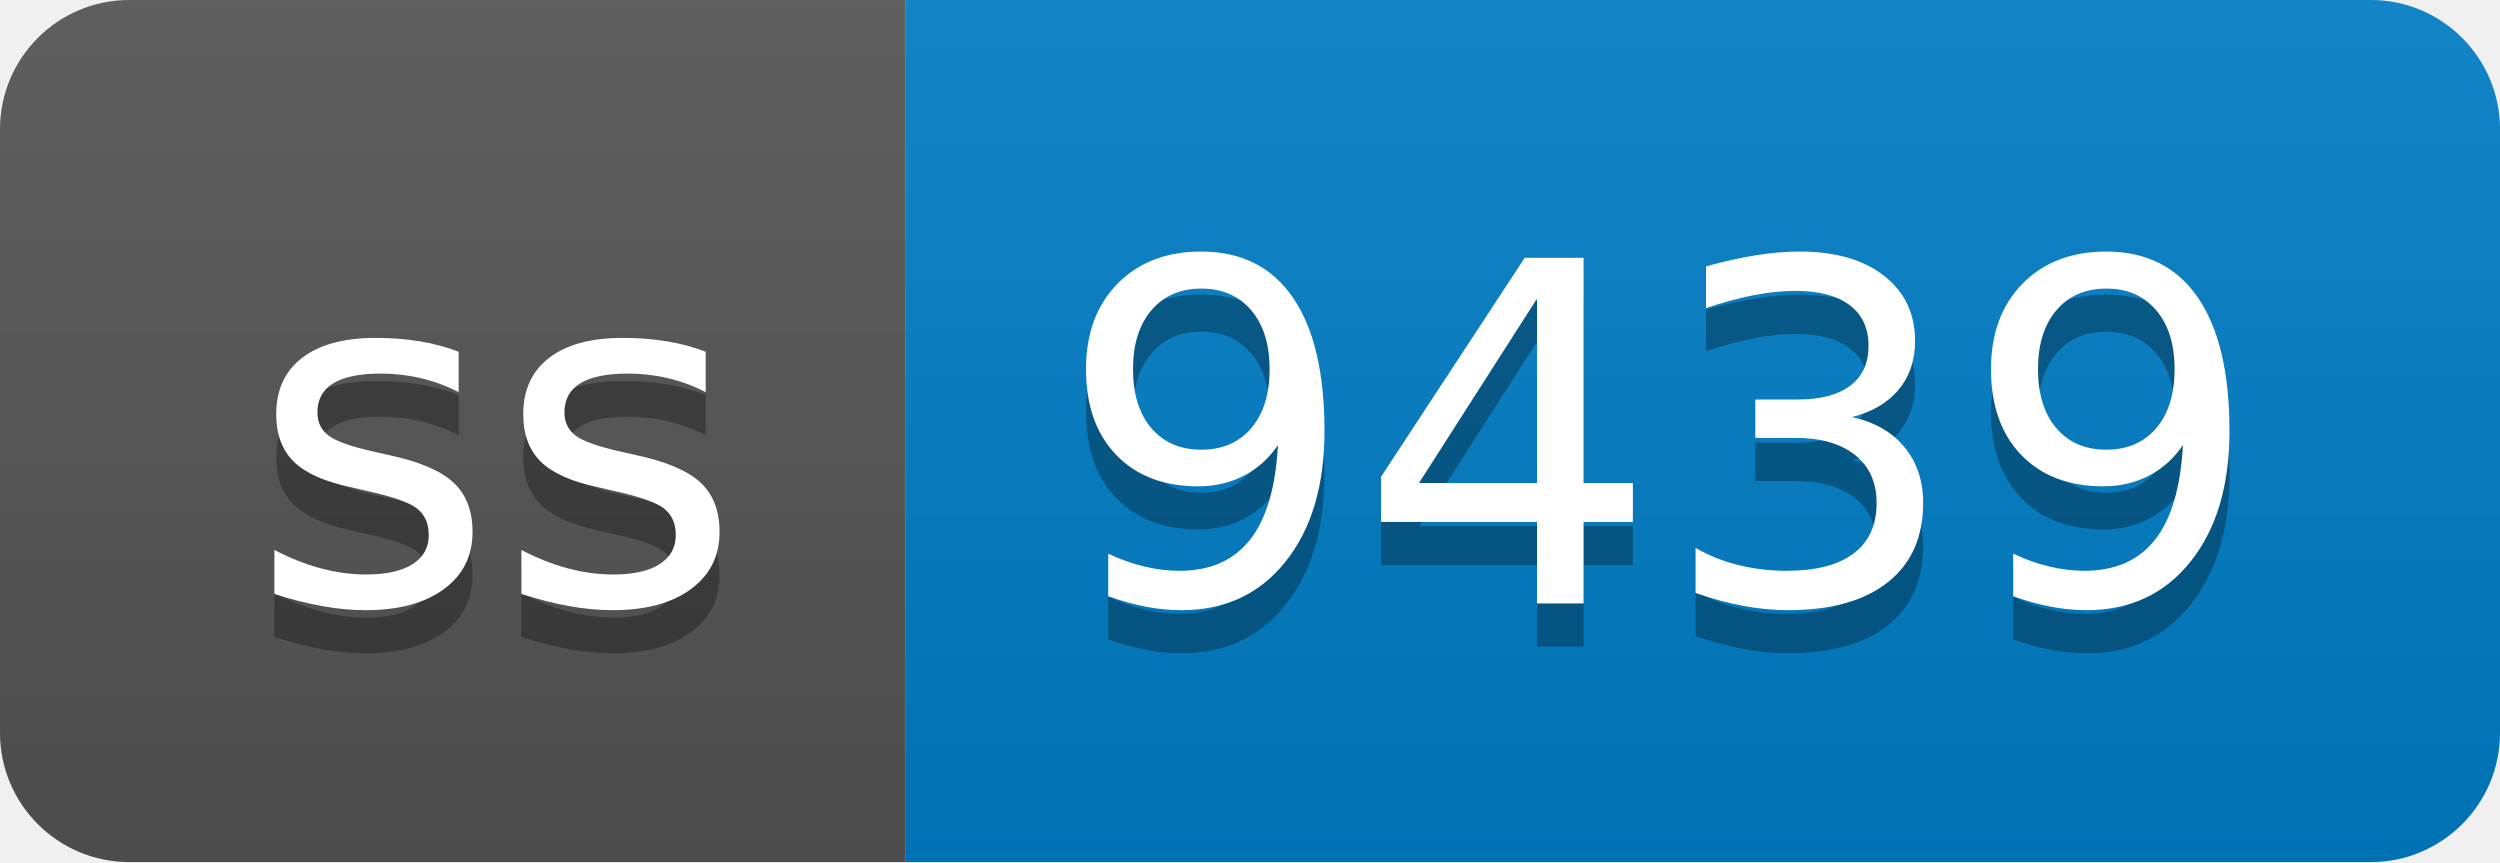
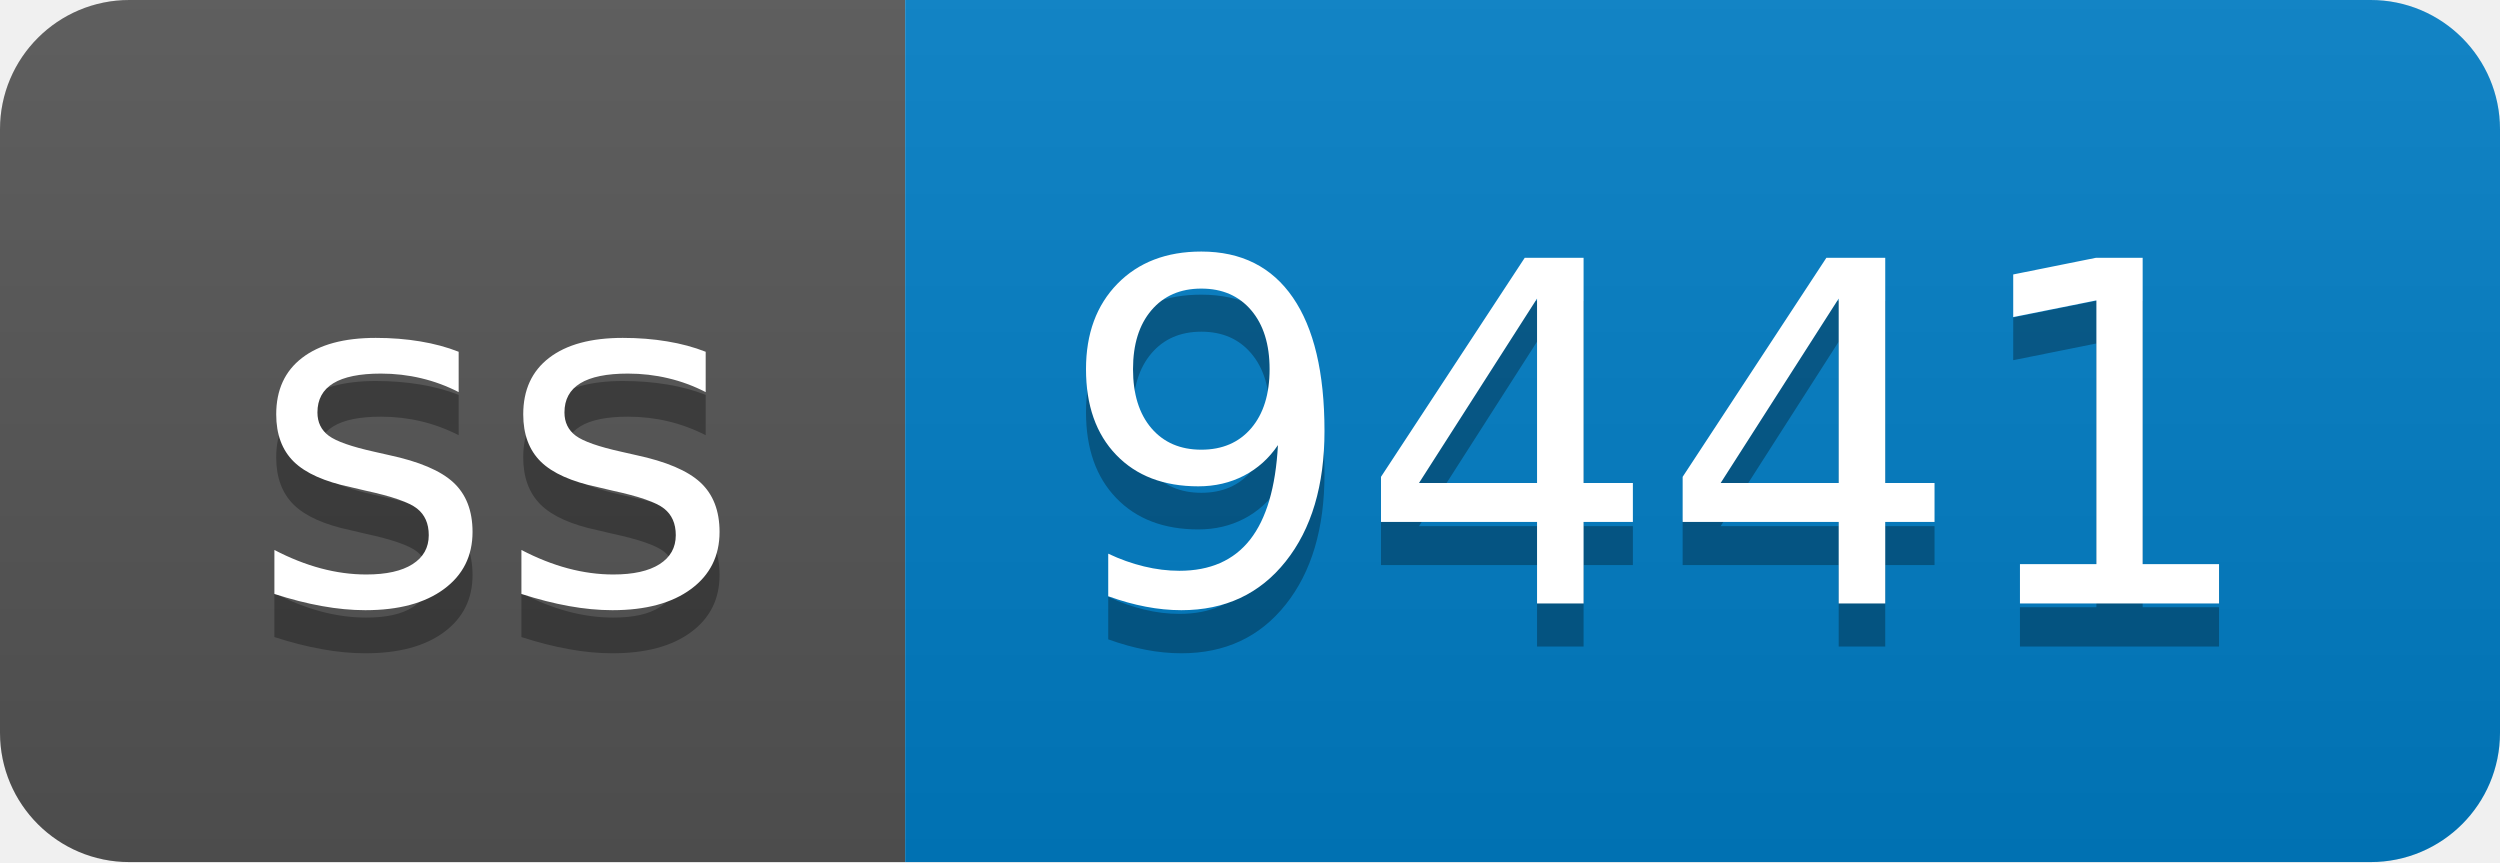
- <svg xmlns="http://www.w3.org/2000/svg" width="58" height="20" role="img" aria-label="ss: 9439">
+ <svg xmlns="http://www.w3.org/2000/svg" width="58" height="20" role="img" aria-label="ss: 9441">
  <linearGradient id="s" x2="0" y2="100%">
    <stop offset="0" stop-color="#bbb" stop-opacity=".1" />
    <stop offset="1" stop-opacity=".1" />
  </linearGradient>
  <clipPath id="r">
    <rect width="58" height="20" rx="3" fill="#fff" />
  </clipPath>
  <g clip-path="url(#r)">
    <rect width="21" height="20" fill="#555" />
    <rect x="21" width="37" height="20" fill="#007ec6" />
    <rect width="58" height="20" fill="url(#s)" />
  </g>
  <g fill="#fff" text-anchor="middle" font-family="Verdana,Geneva,DejaVu Sans,sans-serif" text-rendering="geometricPrecision" font-size="110">
    <text aria-hidden="true" x="115" y="150" fill="#010101" fill-opacity=".3" transform="scale(.1)" textLength="110">ss</text>
    <text x="115" y="140" transform="scale(.1)" fill="#fff" textLength="110">ss</text>
-     <text aria-hidden="true" x="385" y="150" fill="#010101" fill-opacity=".3" transform="scale(.1)" textLength="270">9439</text>
-     <text x="385" y="140" transform="scale(.1)" fill="#fff" textLength="270">9439</text>
+     <text aria-hidden="true" x="385" y="150" fill="#010101" fill-opacity=".3" transform="scale(.1)" textLength="270">9441</text>
+     <text x="385" y="140" transform="scale(.1)" fill="#fff" textLength="270">9441</text>
  </g>
</svg>
